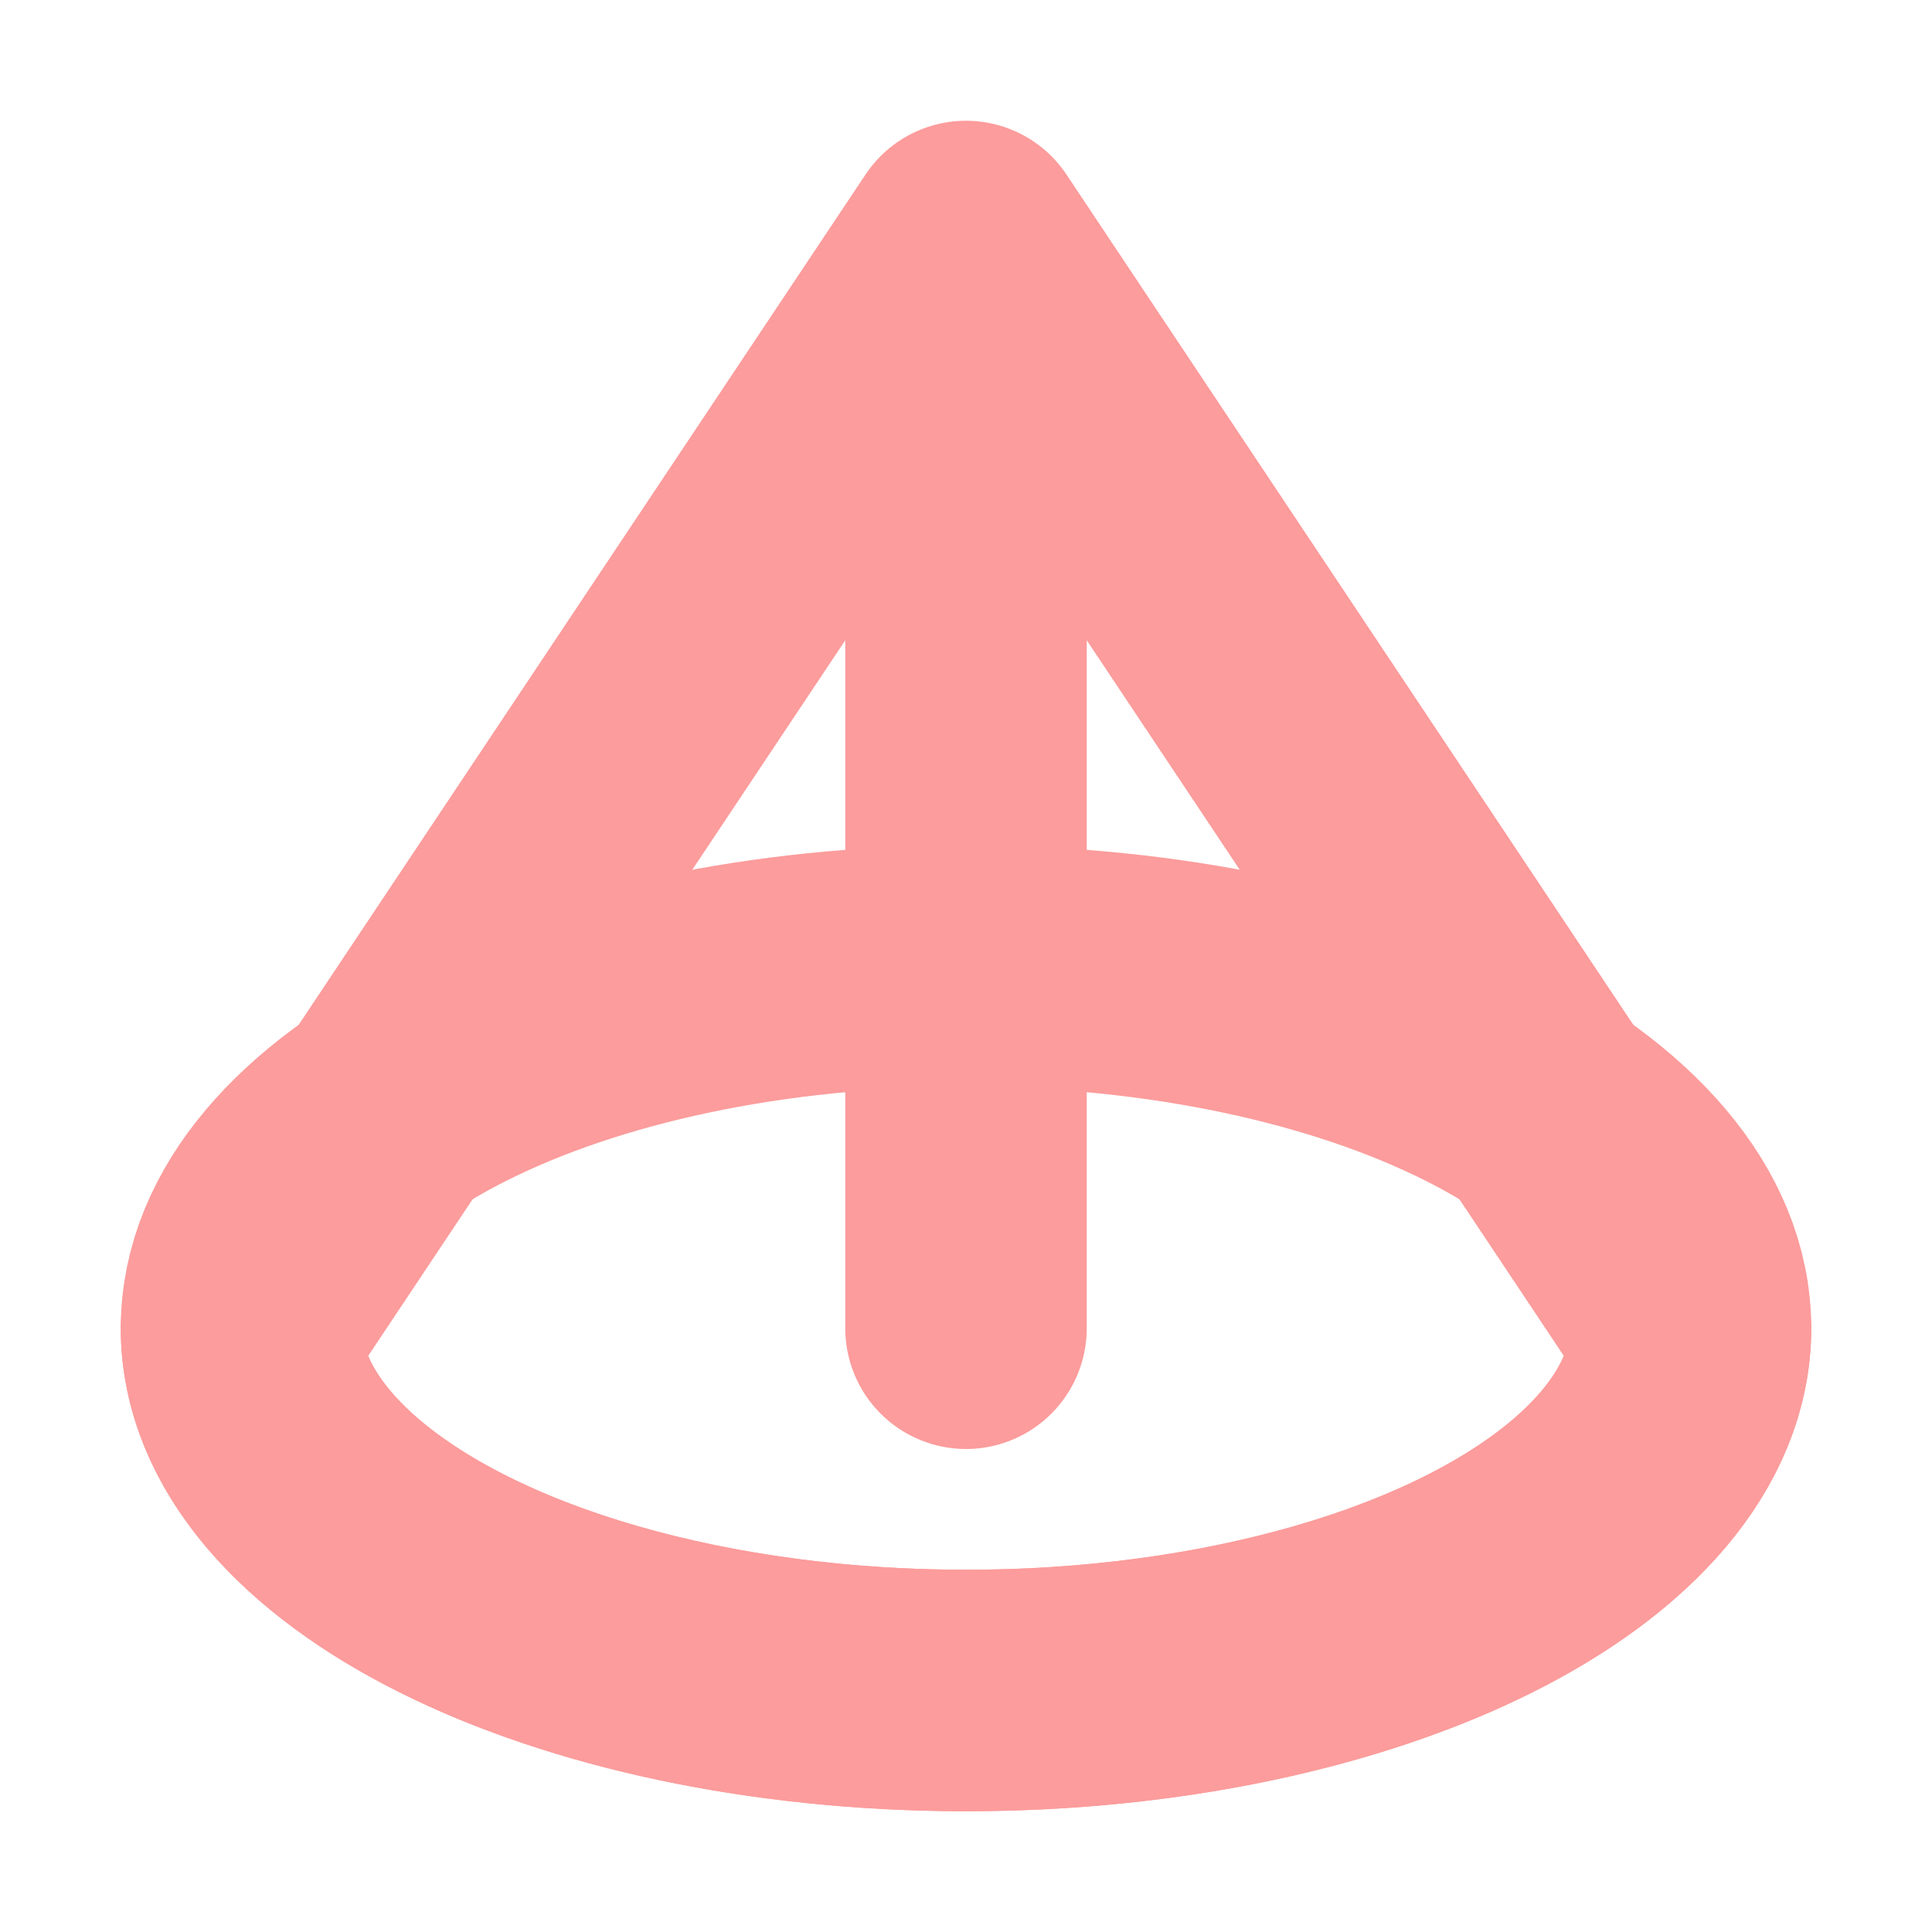
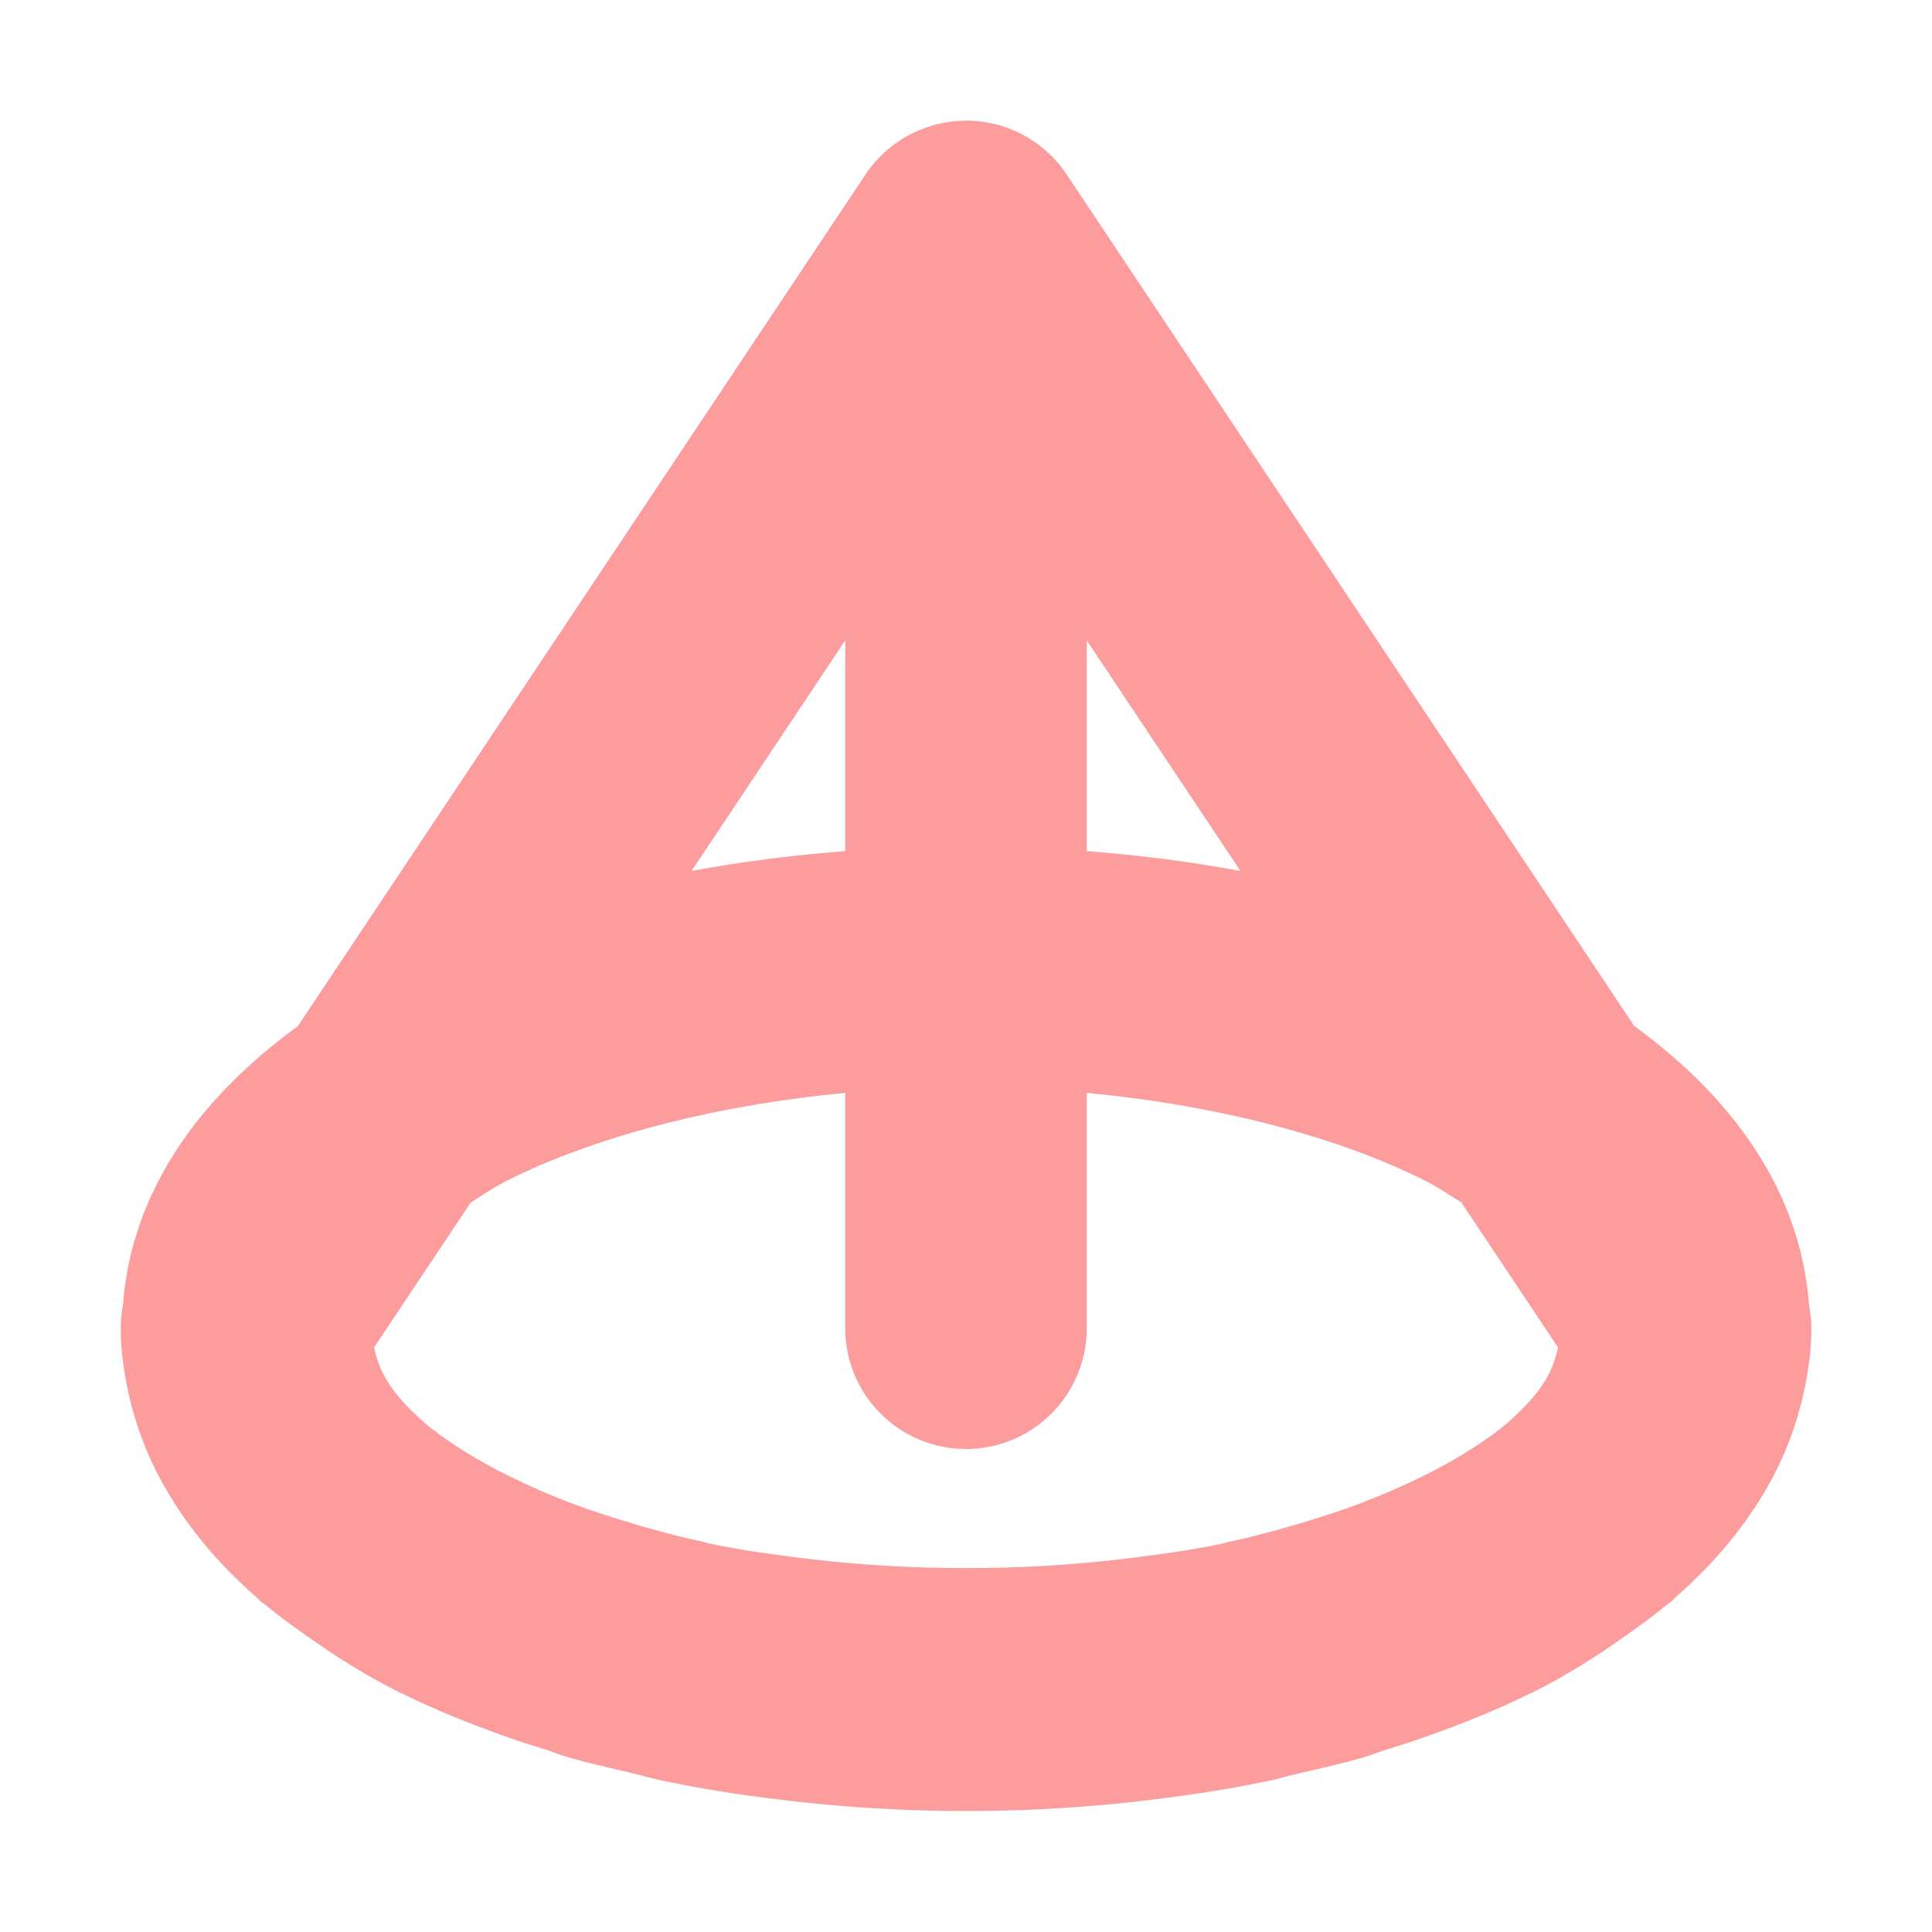
<svg xmlns="http://www.w3.org/2000/svg" width="16" height="16" version="1.1" viewBox="0 0 16 16">
-   <g transform="translate(0 -1036.4)" fill="none" stroke="#fc9c9c" stroke-linecap="round" stroke-width="2">
-     <path transform="translate(0 1036.4)" d="m8 2l-6 9a6 3 0 0 0 3 2.598 6 3 0 0 0 6 0 6 3 0 0 0 3 -2.598l-6-9z" stroke-linejoin="round" />
-     <ellipse cx="8" cy="1047.4" rx="6" ry="3" stroke-linejoin="round" />
-     <path d="m8 1039.4v8" />
+   <g transform="translate(0 -1036.4)">
+     <path transform="translate(0 1036.4)" d="m7.982 1a1 1 0 0 0 -0.814 0.445l-4.701 7.053c-0.801 0.582-1.38 1.356-1.449 2.314a1 1 0 0 0 -0.018 0.188c0 0.214 0.034 0.416 0.082 0.613 0.007 0.028 0.015 0.056 0.023 0.084 0.054 0.191 0.127 0.375 0.221 0.549 0.197 0.368 0.471 0.697 0.803 0.986 0.008 0.007 0.013 0.016 0.021 0.023 0.017 0.015 0.037 0.027 0.055 0.041 0.103 0.086 0.213 0.165 0.324 0.244 0.239 0.17 0.491 0.331 0.77 0.471 0.003 0.001 0.005 0.003 0.008 0.004 0.001 6.58e-4 0.003 0.001 0.004 0.002 0.009 0.004 0.019 0.007 0.027 0.012 0.265 0.131 0.552 0.246 0.85 0.352 0.105 0.038 0.212 0.071 0.32 0.105 0.073 0.023 0.14 0.051 0.215 0.072 0.168 0.048 0.342 0.086 0.514 0.127 0.094 0.022 0.182 0.049 0.277 0.068 0.011 0.002 0.022 0.004 0.033 0.006 0.346 0.071 0.7 0.122 1.057 0.162 0.058 0.006 0.115 0.012 0.174 0.018 0.811 0.079 1.635 0.079 2.445 0 0.058-0.005 0.116-0.011 0.174-0.018 0.357-0.04 0.71-0.091 1.057-0.162 0.011-0.002 0.022-0.004 0.033-0.006 0.095-0.02 0.184-0.046 0.277-0.068 0.172-0.041 0.346-0.079 0.514-0.127 0.075-0.022 0.142-0.049 0.215-0.072 0.108-0.034 0.215-0.068 0.32-0.105 0.298-0.106 0.585-0.221 0.85-0.352 0.01-0.005 0.021-0.009 0.031-0.014 0.003-0.001 0.005-0.003 0.008-0.004 0.279-0.14 0.531-0.301 0.77-0.471 0.112-0.079 0.221-0.158 0.324-0.244 0.017-0.014 0.038-0.026 0.055-0.041 0.008-0.007 0.013-0.016 0.021-0.023 0.332-0.29 0.606-0.619 0.803-0.986 0.093-0.174 0.167-0.357 0.221-0.549 0.008-0.028 0.016-0.056 0.023-0.084 0.048-0.197 0.082-0.399 0.082-0.613a1 1 0 0 0 -0.018 -0.182 1 1 0 0 0 -0.002 -0.018c-0.073-0.953-0.649-1.723-1.447-2.303l-4.701-7.053a1 1 0 0 0 -0.85 -0.445zm-0.982 4.303v1.746c-0.439 0.033-0.864 0.088-1.273 0.164l1.273-1.91zm2 0l1.273 1.91c-0.41-0.076-0.834-0.131-1.273-0.164v-1.746zm-2 3.748v1.949a1 1 0 1 0 2 0v-1.949c1.113 0.105 2.095 0.373 2.795 0.723 0.121 0.061 0.206 0.122 0.307 0.184l0.801 1.201c-0.033 0.147-0.09 0.307-0.305 0.518-0.051 0.049-0.1 0.098-0.164 0.148-0.045 0.035-0.091 0.07-0.143 0.105-0.112 0.078-0.245 0.158-0.391 0.236-0.075 0.04-0.155 0.078-0.238 0.117-0.162 0.075-0.335 0.147-0.521 0.213-0.071 0.025-0.145 0.048-0.219 0.072-0.234 0.074-0.481 0.144-0.744 0.201-0.021 0.005-0.041 0.011-0.062 0.016-0.256 0.054-0.531 0.091-0.809 0.125-0.856 0.102-1.757 0.102-2.613 0-0.278-0.034-0.553-0.071-0.809-0.125-0.021-0.004-0.041-0.011-0.062-0.016-0.263-0.057-0.51-0.127-0.744-0.201-0.074-0.024-0.148-0.047-0.219-0.072-0.187-0.066-0.36-0.137-0.521-0.213-0.083-0.039-0.163-0.077-0.238-0.117-0.146-0.078-0.278-0.158-0.391-0.236-0.051-0.035-0.097-0.07-0.143-0.105-0.064-0.05-0.113-0.099-0.164-0.148-0.215-0.211-0.272-0.371-0.305-0.518l0.801-1.201c0.1-0.061 0.185-0.123 0.307-0.184 0.7-0.35 1.682-0.618 2.795-0.723z" color="#000000" color-rendering="auto" dominant-baseline="auto" fill="#fc9c9c" image-rendering="auto" shape-rendering="auto" solid-color="#000000" style="font-feature-settings:normal;font-variant-alternates:normal;font-variant-caps:normal;font-variant-ligatures:normal;font-variant-numeric:normal;font-variant-position:normal;isolation:auto;mix-blend-mode:normal;shape-padding:0;text-decoration-color:#000000;text-decoration-line:none;text-decoration-style:solid;text-indent:0;text-orientation:mixed;text-transform:none;white-space:normal" />
  </g>
</svg>
